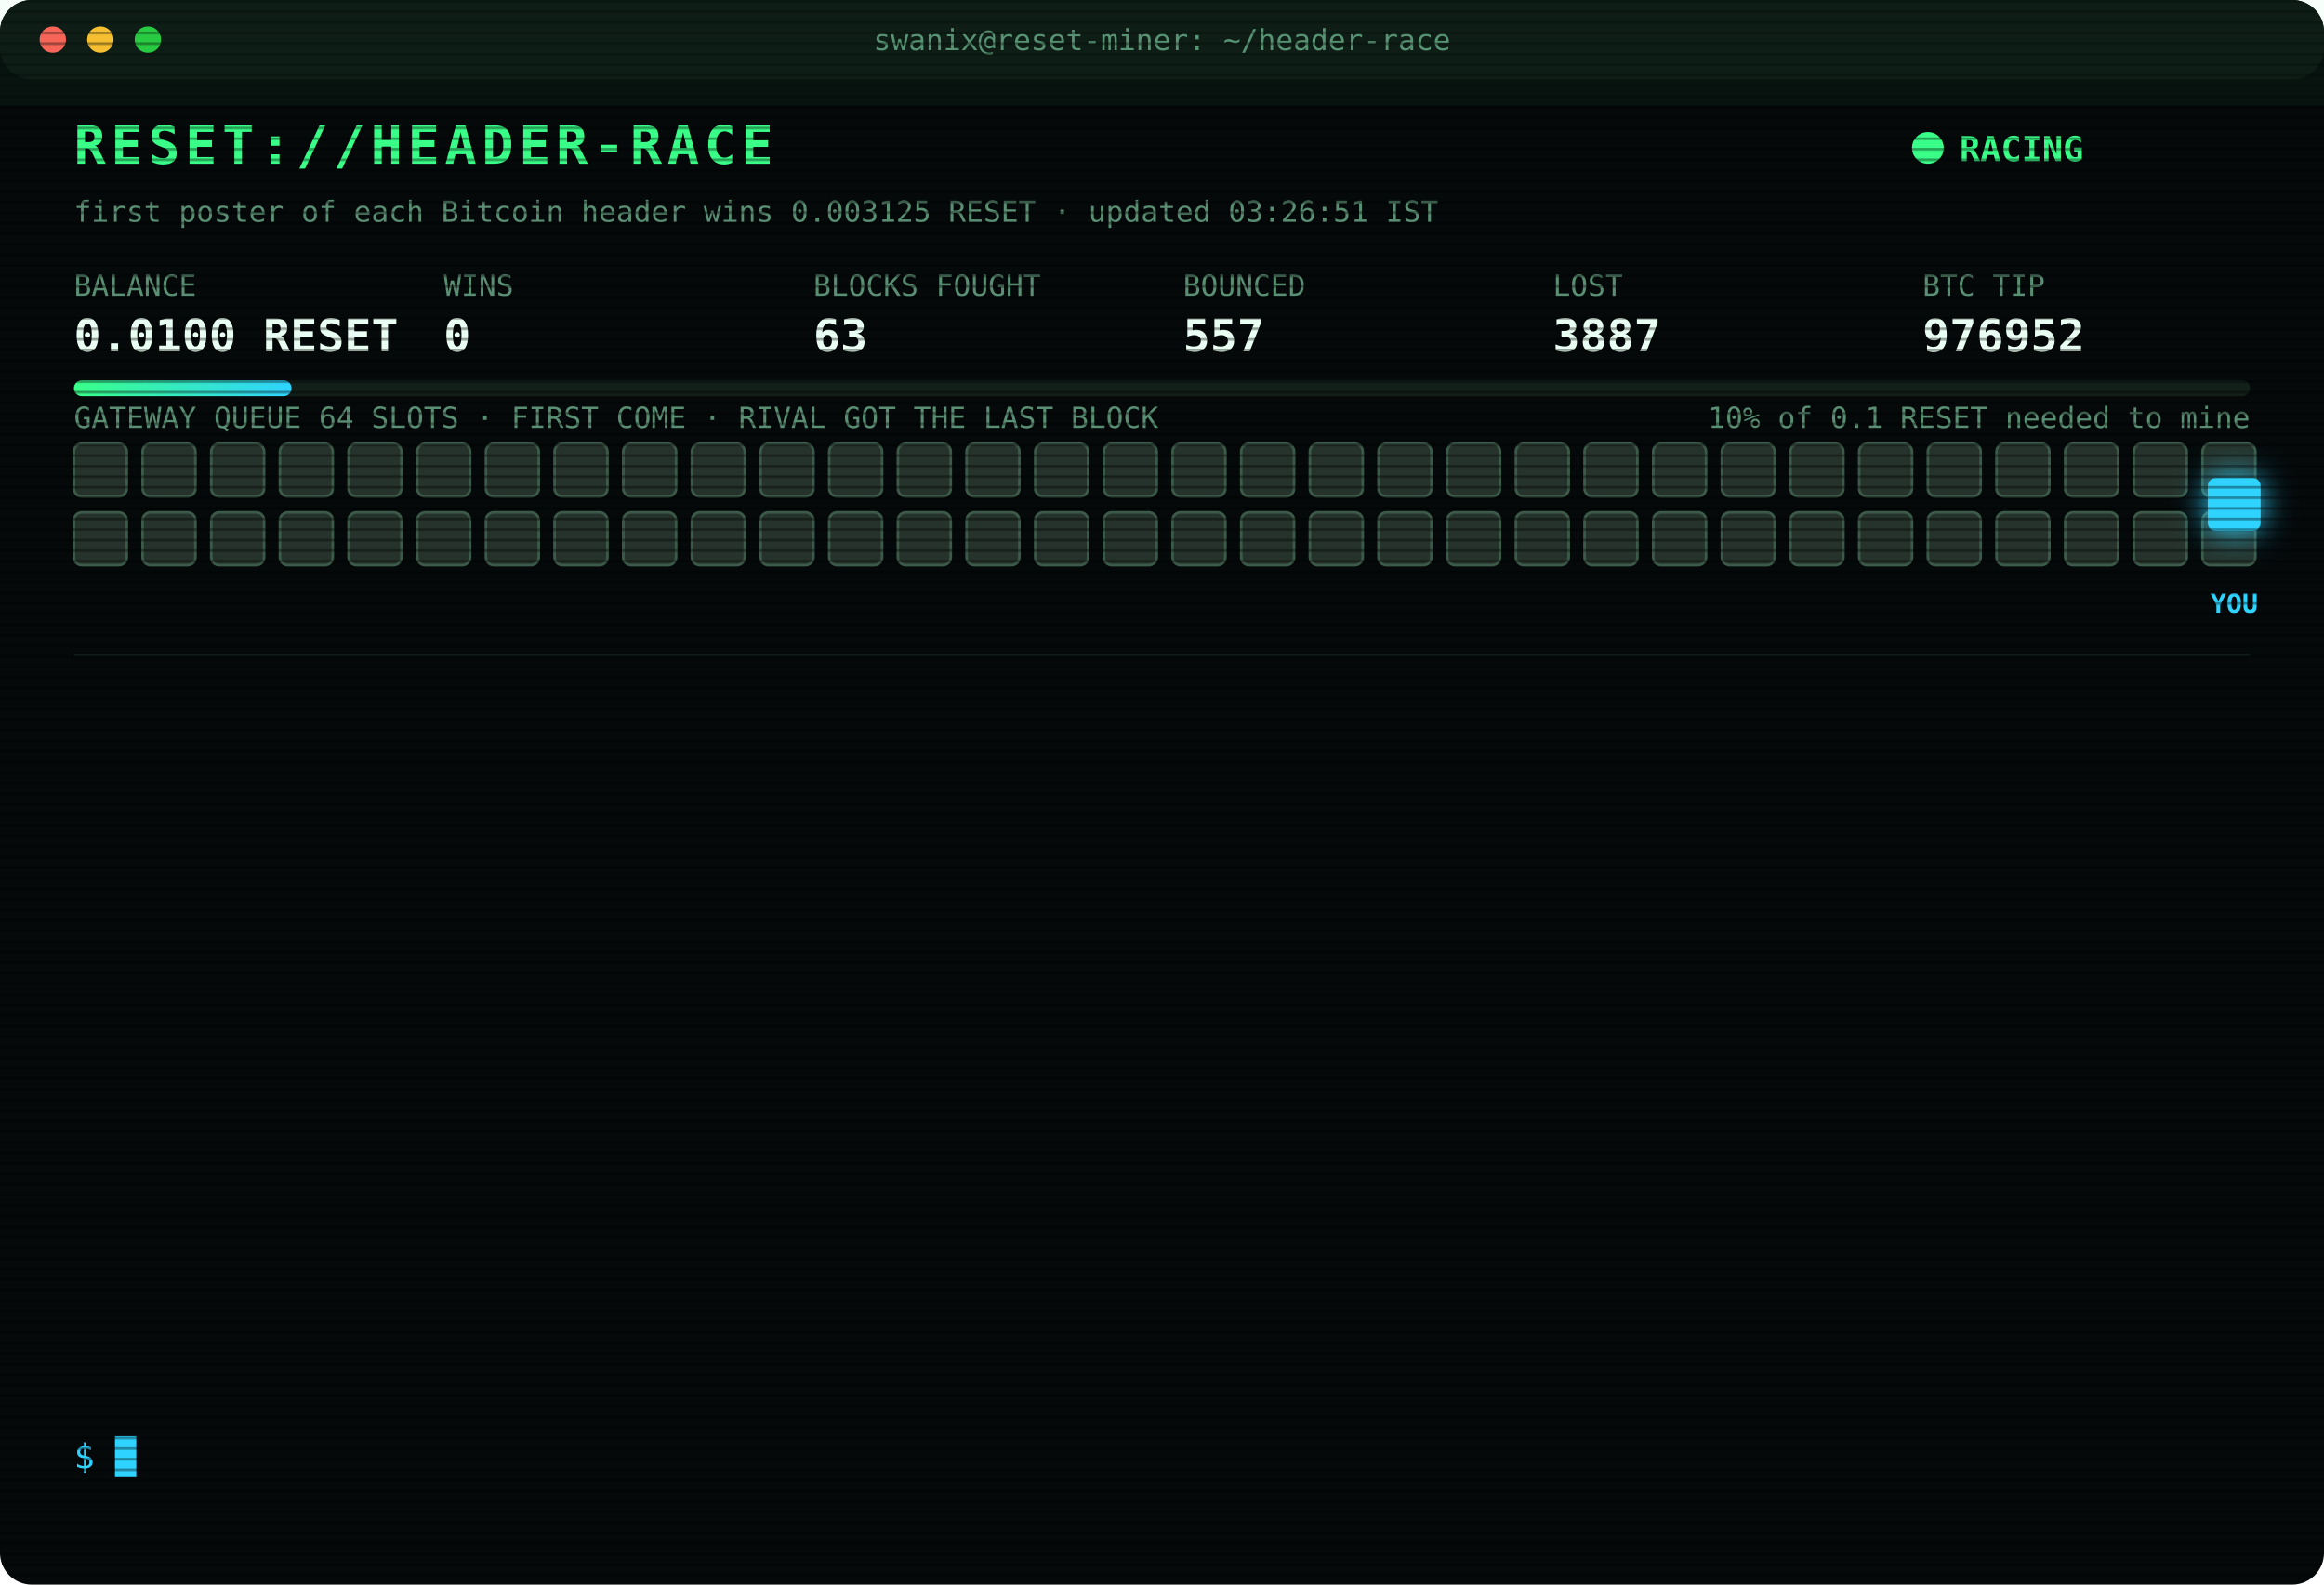
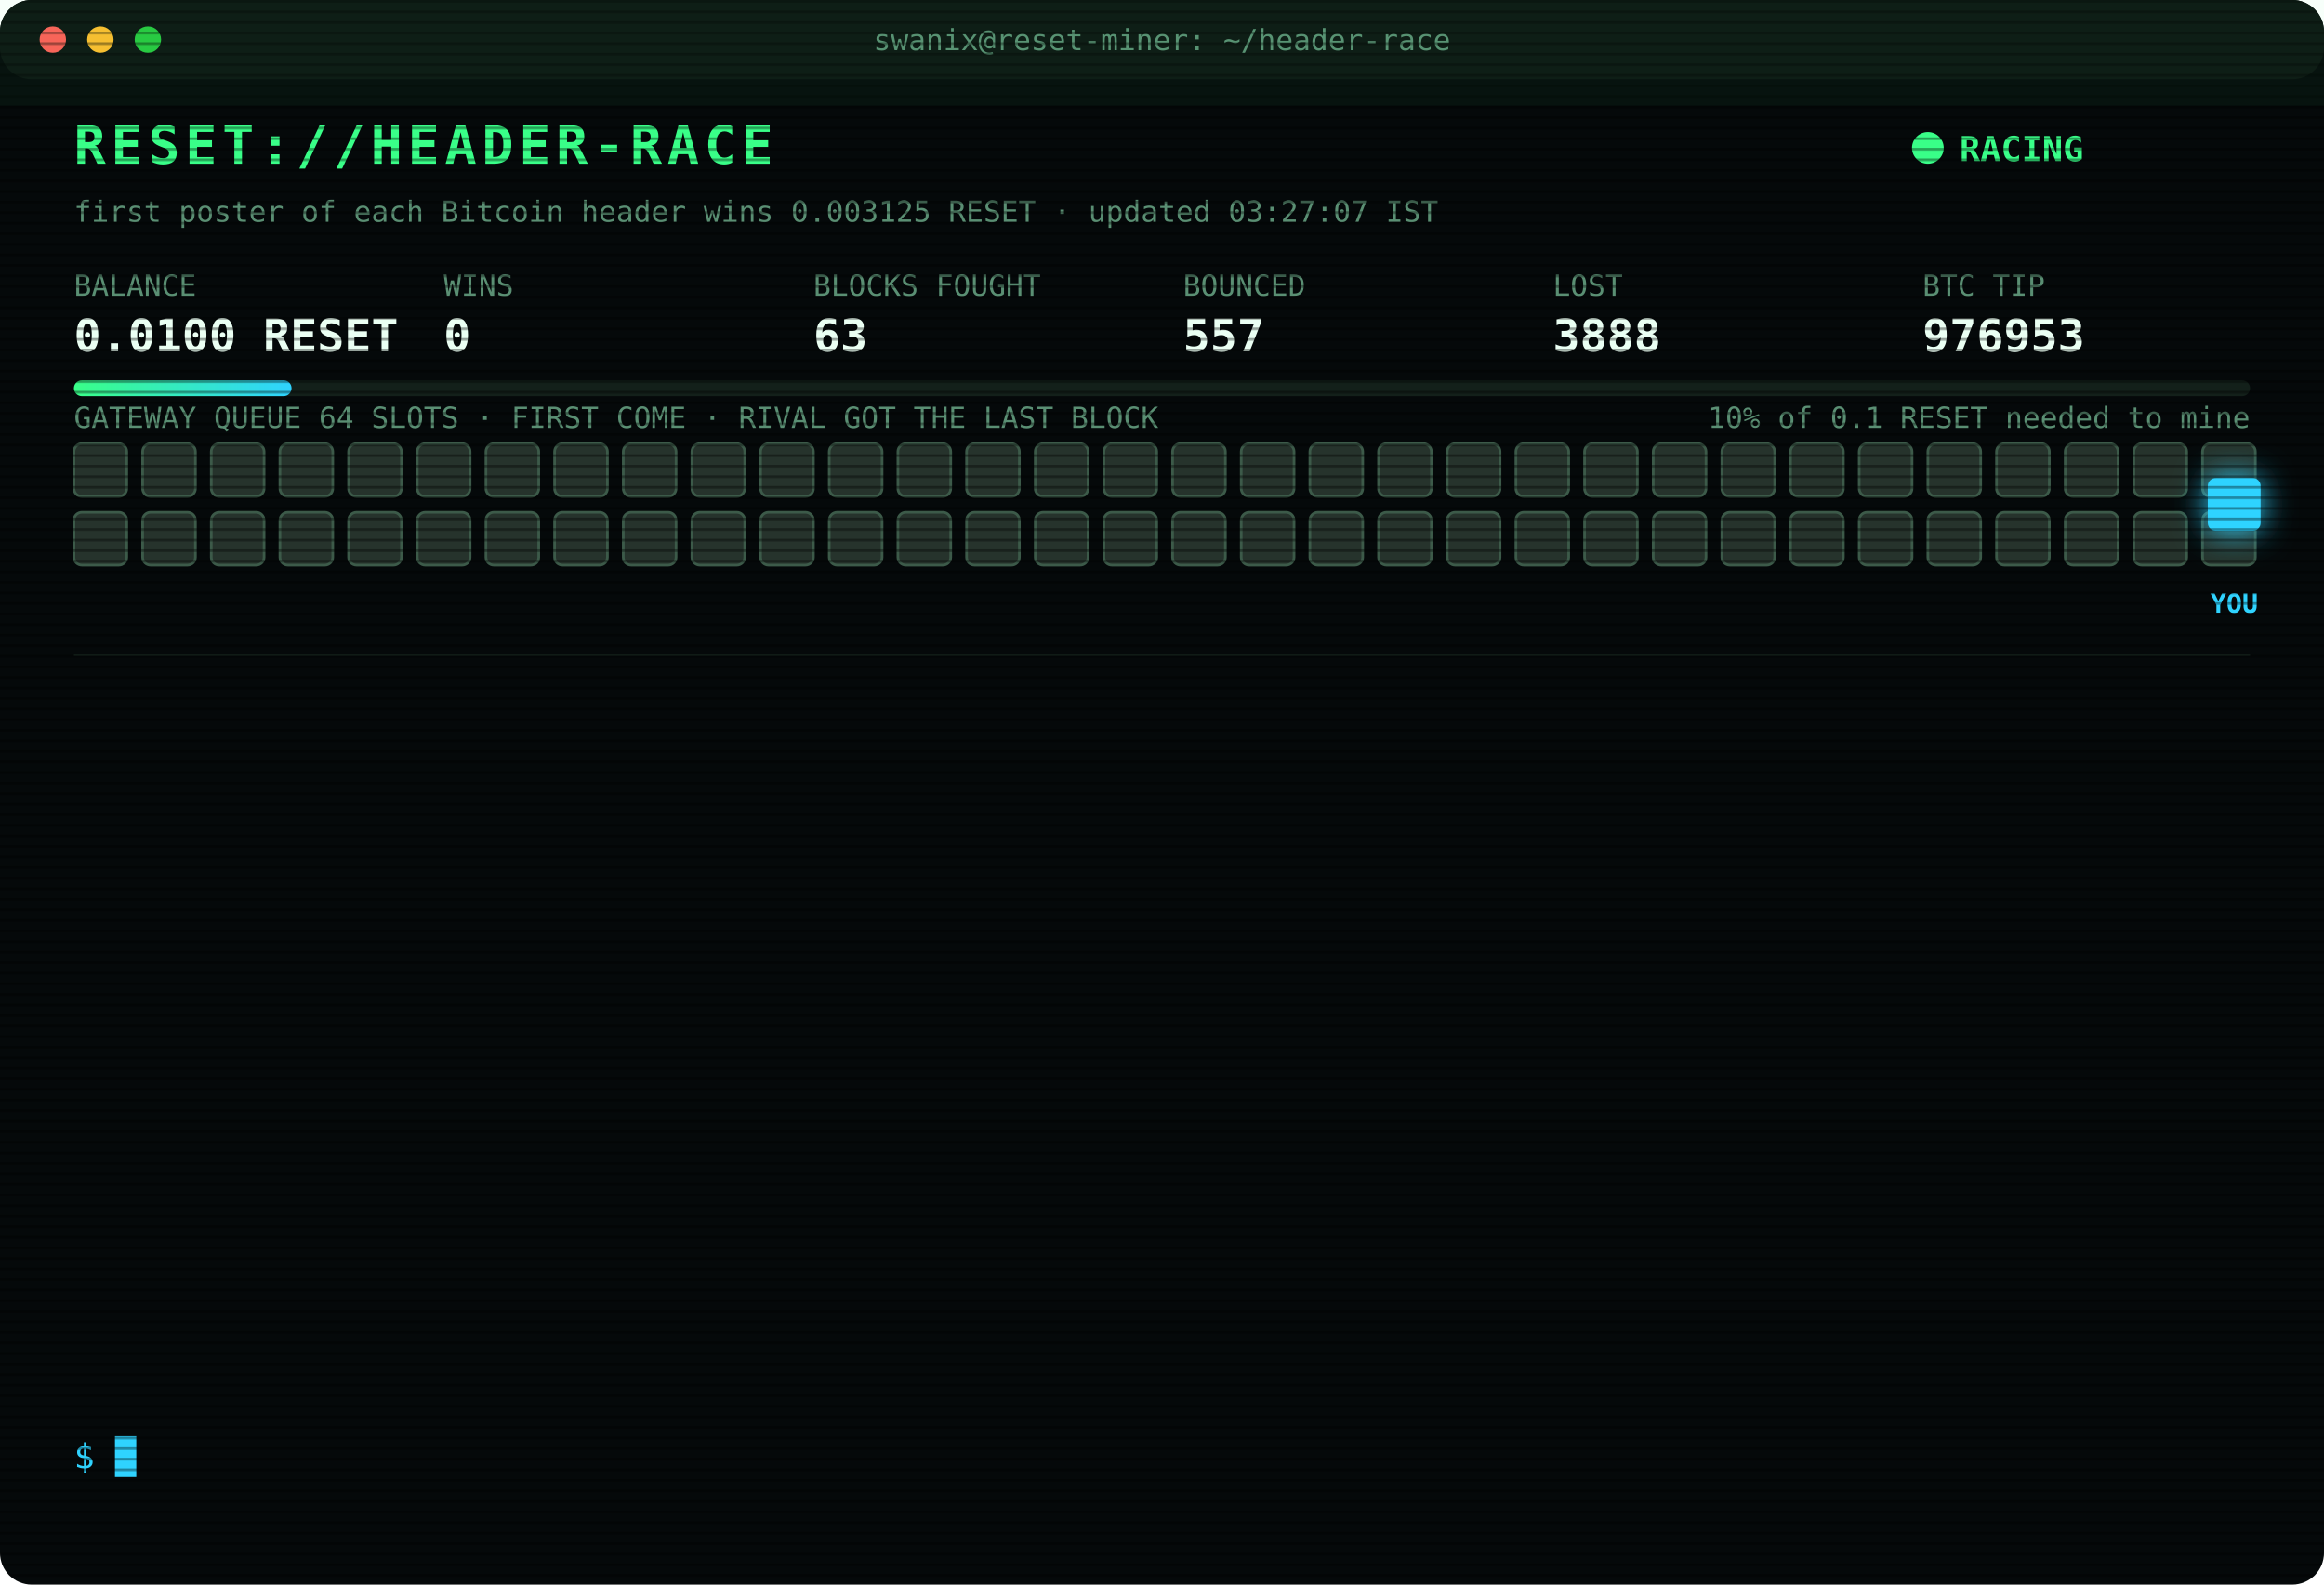
<svg xmlns="http://www.w3.org/2000/svg" width="880" height="600" viewBox="0 0 880 600" font-family="ui-monospace,SFMono-Regular,Menlo,Consolas,monospace">
  <style>
text{font-size:13px;fill:#7CFFB2}
.title{font-size:20px;font-weight:700;fill:#39FF88;letter-spacing:2px;animation:glitch 3s infinite steps(1)}
.sub{fill:#2fd3ff}.k{fill:#5a8f73;font-size:11px}.v{font-size:17px;font-weight:700;fill:#eafff3}
.ts{fill:#3f6b56}.boot{fill:#2fd3ff}.dim{fill:#5a8f73}.bad{fill:#ff4d6d}.warn{fill:#ffd23f}.mag{fill:#ff5cf0}.win{fill:#39FF88;font-weight:700}
.tag{font-size:10px;fill:#2fd3ff;font-weight:700}
.rival{fill:#26332c;stroke:#3c5a49;animation:jam 1.2s infinite alternate}
.idle{fill:#141c18;stroke:#22302a;animation:breathe 4s infinite}
.me{fill:#2fd3ff;filter:drop-shadow(0 0 6px #2fd3ff)}
.hover{animation:nudge 1.1s infinite ease-in-out}.bounce{animation:kick 1.4s infinite}
.ln{opacity:0;animation:in .4s forwards}
.cur{animation:blink 1s infinite steps(1)}
.scan{animation:scan 6s infinite linear}
.led{animation:blink 1.4s infinite}
@keyframes in{from{opacity:0;transform:translateX(-6px)}to{opacity:1;transform:none}}
@keyframes blink{50%{opacity:0}}
@keyframes jam{to{fill:#33463b}}
@keyframes breathe{50%{opacity:.4}}
@keyframes nudge{50%{transform:translateX(-10px)}}
@keyframes kick{0%,100%{transform:none}30%{transform:translateX(-14px)}55%{transform:translateX(10px) translateY(-6px)}}
@keyframes glitch{0%,92%{transform:none}93%{transform:translateX(2px);fill:#ff4d6d}95%{transform:translateX(-2px);fill:#2fd3ff}97%{transform:none}}
@keyframes scan{from{transform:translateY(-40px)}to{transform:translateY(600px)}}
</style>
  <defs>
    <pattern id="sl" width="4" height="4" patternUnits="userSpaceOnUse">
      <rect width="4" height="1" fill="#000" opacity=".35" />
    </pattern>
    <linearGradient id="bar">
      <stop offset="0" stop-color="#39FF88" />
      <stop offset="1" stop-color="#2fd3ff" />
    </linearGradient>
  </defs>
  <rect width="880" height="600" rx="12" fill="#05090a" />
  <rect width="880" height="30" rx="12" fill="#0d1512" />
  <circle cx="20" cy="15" r="5" fill="#ff5f57" />
  <circle cx="38" cy="15" r="5" fill="#febc2e" />
  <circle cx="56" cy="15" r="5" fill="#28c840" />
  <text x="440" y="19" text-anchor="middle" class="k">swanix@reset-miner: ~/header-race</text>
  <text x="28" y="62" class="title">RESET://HEADER-RACE</text>
  <circle class="led" cx="730" cy="56" r="6" fill="#39FF88" />
  <text x="742" y="61" class="win">RACING</text>
-   <text x="28" y="84" class="k">first poster of each Bitcoin header wins 0.003125 RESET · updated 03:26:51 IST</text>
+   <text x="28" y="84" class="k">first poster of each Bitcoin header wins 0.003125 RESET · updated 03:27:07 IST</text>
  <text x="28" y="112" class="k">BALANCE</text>
  <text x="28" y="133" class="v">0.0100 RESET</text>
  <text x="168" y="112" class="k">WINS</text>
  <text x="168" y="133" class="v">0</text>
  <text x="308" y="112" class="k">BLOCKS FOUGHT</text>
  <text x="308" y="133" class="v">63</text>
  <text x="448" y="112" class="k">BOUNCED</text>
  <text x="448" y="133" class="v">557</text>
  <text x="588" y="112" class="k">LOST</text>
-   <text x="588" y="133" class="v">3887</text>
+   <text x="588" y="133" class="v">3888</text>
  <text x="728" y="112" class="k">BTC TIP</text>
-   <text x="728" y="133" class="v">976952</text>
+   <text x="728" y="133" class="v">976953</text>
  <rect x="28" y="144" width="824" height="6" rx="3" fill="#13201a" />
  <rect x="28" y="144" width="82.4" height="6" rx="3" fill="url(#bar)" />
  <text x="852" y="162" text-anchor="end" class="k">10% of 0.1 RESET needed to mine</text>
  <text x="28" y="162" class="k">GATEWAY QUEUE 64 SLOTS · FIRST COME · RIVAL GOT THE LAST BLOCK</text>
  <rect class="rival" x="28" y="168" width="20" height="20" rx="3" style="animation-delay:0.00s" />
  <rect class="rival" x="54" y="168" width="20" height="20" rx="3" style="animation-delay:0.05s" />
  <rect class="rival" x="80" y="168" width="20" height="20" rx="3" style="animation-delay:0.10s" />
  <rect class="rival" x="106" y="168" width="20" height="20" rx="3" style="animation-delay:0.15s" />
  <rect class="rival" x="132" y="168" width="20" height="20" rx="3" style="animation-delay:0.20s" />
  <rect class="rival" x="158" y="168" width="20" height="20" rx="3" style="animation-delay:0.25s" />
  <rect class="rival" x="184" y="168" width="20" height="20" rx="3" style="animation-delay:0.30s" />
  <rect class="rival" x="210" y="168" width="20" height="20" rx="3" style="animation-delay:0.35s" />
  <rect class="rival" x="236" y="168" width="20" height="20" rx="3" style="animation-delay:0.40s" />
  <rect class="rival" x="262" y="168" width="20" height="20" rx="3" style="animation-delay:0.45s" />
  <rect class="rival" x="288" y="168" width="20" height="20" rx="3" style="animation-delay:0.50s" />
  <rect class="rival" x="314" y="168" width="20" height="20" rx="3" style="animation-delay:0.55s" />
  <rect class="rival" x="340" y="168" width="20" height="20" rx="3" style="animation-delay:0.60s" />
  <rect class="rival" x="366" y="168" width="20" height="20" rx="3" style="animation-delay:0.65s" />
  <rect class="rival" x="392" y="168" width="20" height="20" rx="3" style="animation-delay:0.70s" />
  <rect class="rival" x="418" y="168" width="20" height="20" rx="3" style="animation-delay:0.75s" />
  <rect class="rival" x="444" y="168" width="20" height="20" rx="3" style="animation-delay:0.80s" />
  <rect class="rival" x="470" y="168" width="20" height="20" rx="3" style="animation-delay:0.85s" />
  <rect class="rival" x="496" y="168" width="20" height="20" rx="3" style="animation-delay:0.90s" />
  <rect class="rival" x="522" y="168" width="20" height="20" rx="3" style="animation-delay:0.95s" />
  <rect class="rival" x="548" y="168" width="20" height="20" rx="3" style="animation-delay:1.00s" />
  <rect class="rival" x="574" y="168" width="20" height="20" rx="3" style="animation-delay:1.05s" />
  <rect class="rival" x="600" y="168" width="20" height="20" rx="3" style="animation-delay:1.10s" />
  <rect class="rival" x="626" y="168" width="20" height="20" rx="3" style="animation-delay:1.15s" />
  <rect class="rival" x="652" y="168" width="20" height="20" rx="3" style="animation-delay:1.20s" />
  <rect class="rival" x="678" y="168" width="20" height="20" rx="3" style="animation-delay:1.25s" />
  <rect class="rival" x="704" y="168" width="20" height="20" rx="3" style="animation-delay:1.30s" />
  <rect class="rival" x="730" y="168" width="20" height="20" rx="3" style="animation-delay:1.35s" />
  <rect class="rival" x="756" y="168" width="20" height="20" rx="3" style="animation-delay:1.40s" />
  <rect class="rival" x="782" y="168" width="20" height="20" rx="3" style="animation-delay:1.45s" />
  <rect class="rival" x="808" y="168" width="20" height="20" rx="3" style="animation-delay:1.50s" />
  <rect class="rival" x="834" y="168" width="20" height="20" rx="3" style="animation-delay:1.55s" />
  <rect class="rival" x="28" y="194" width="20" height="20" rx="3" style="animation-delay:1.60s" />
  <rect class="rival" x="54" y="194" width="20" height="20" rx="3" style="animation-delay:1.65s" />
  <rect class="rival" x="80" y="194" width="20" height="20" rx="3" style="animation-delay:1.70s" />
  <rect class="rival" x="106" y="194" width="20" height="20" rx="3" style="animation-delay:1.75s" />
  <rect class="rival" x="132" y="194" width="20" height="20" rx="3" style="animation-delay:1.80s" />
  <rect class="rival" x="158" y="194" width="20" height="20" rx="3" style="animation-delay:1.85s" />
  <rect class="rival" x="184" y="194" width="20" height="20" rx="3" style="animation-delay:1.90s" />
  <rect class="rival" x="210" y="194" width="20" height="20" rx="3" style="animation-delay:1.95s" />
  <rect class="rival" x="236" y="194" width="20" height="20" rx="3" style="animation-delay:2.00s" />
  <rect class="rival" x="262" y="194" width="20" height="20" rx="3" style="animation-delay:2.05s" />
  <rect class="rival" x="288" y="194" width="20" height="20" rx="3" style="animation-delay:2.10s" />
  <rect class="rival" x="314" y="194" width="20" height="20" rx="3" style="animation-delay:2.15s" />
  <rect class="rival" x="340" y="194" width="20" height="20" rx="3" style="animation-delay:2.20s" />
  <rect class="rival" x="366" y="194" width="20" height="20" rx="3" style="animation-delay:2.25s" />
  <rect class="rival" x="392" y="194" width="20" height="20" rx="3" style="animation-delay:2.30s" />
  <rect class="rival" x="418" y="194" width="20" height="20" rx="3" style="animation-delay:2.35s" />
  <rect class="rival" x="444" y="194" width="20" height="20" rx="3" style="animation-delay:2.40s" />
  <rect class="rival" x="470" y="194" width="20" height="20" rx="3" style="animation-delay:2.45s" />
  <rect class="rival" x="496" y="194" width="20" height="20" rx="3" style="animation-delay:2.50s" />
  <rect class="rival" x="522" y="194" width="20" height="20" rx="3" style="animation-delay:2.55s" />
  <rect class="rival" x="548" y="194" width="20" height="20" rx="3" style="animation-delay:2.60s" />
  <rect class="rival" x="574" y="194" width="20" height="20" rx="3" style="animation-delay:2.65s" />
  <rect class="rival" x="600" y="194" width="20" height="20" rx="3" style="animation-delay:2.70s" />
  <rect class="rival" x="626" y="194" width="20" height="20" rx="3" style="animation-delay:2.75s" />
  <rect class="rival" x="652" y="194" width="20" height="20" rx="3" style="animation-delay:2.80s" />
  <rect class="rival" x="678" y="194" width="20" height="20" rx="3" style="animation-delay:2.85s" />
  <rect class="rival" x="704" y="194" width="20" height="20" rx="3" style="animation-delay:2.90s" />
  <rect class="rival" x="730" y="194" width="20" height="20" rx="3" style="animation-delay:2.95s" />
  <rect class="rival" x="756" y="194" width="20" height="20" rx="3" style="animation-delay:3.00s" />
  <rect class="rival" x="782" y="194" width="20" height="20" rx="3" style="animation-delay:3.05s" />
  <rect class="rival" x="808" y="194" width="20" height="20" rx="3" style="animation-delay:3.10s" />
  <rect class="rival" x="834" y="194" width="20" height="20" rx="3" style="animation-delay:3.15s" />
  <g class="hover">
    <rect class="me" x="836" y="181" width="20" height="20" rx="3" />
    <text class="tag" x="846" y="232" text-anchor="middle">YOU</text>
  </g>
  <line x1="28" x2="852" y1="248" y2="248" stroke="#13201a" />
  <g class="ln" style="animation-delay:0.40s">
-     <text x="28" y="270" class="ts">01:11:00</text>
-     <text x="104" y="270" class="bad">[LOST] #976941 taken by a rival miner</text>
+     <text x="28" y="270" class="ts">01:16:40</text>
+     <text x="104" y="270" class="bad">[LOST] #976942 taken by a rival miner</text>
  </g>
  <g class="ln" style="animation-delay:0.65s">
-     <text x="28" y="292" class="ts">01:16:40</text>
-     <text x="104" y="292" class="bad">[LOST] #976942 taken by a rival miner</text>
+     <text x="28" y="292" class="ts">01:36:36</text>
+     <text x="104" y="292" class="bad">[LOST] #976943 taken by a rival miner</text>
  </g>
  <g class="ln" style="animation-delay:0.90s">
-     <text x="28" y="314" class="ts">01:36:36</text>
-     <text x="104" y="314" class="bad">[LOST] #976943 taken by a rival miner</text>
+     <text x="28" y="314" class="ts">01:59:34</text>
+     <text x="104" y="314" class="bad">[LOST] #976944 taken by a rival miner</text>
  </g>
  <g class="ln" style="animation-delay:1.15s">
-     <text x="28" y="336" class="ts">01:59:34</text>
-     <text x="104" y="336" class="bad">[LOST] #976944 taken by a rival miner</text>
+     <text x="28" y="336" class="ts">02:12:21</text>
+     <text x="104" y="336" class="bad">[LOST] #976945 taken by a rival miner</text>
  </g>
  <g class="ln" style="animation-delay:1.40s">
-     <text x="28" y="358" class="ts">02:12:21</text>
-     <text x="104" y="358" class="bad">[LOST] #976945 taken by a rival miner</text>
+     <text x="28" y="358" class="ts">02:23:16</text>
+     <text x="104" y="358" class="bad">[LOST] #976946 taken by a rival miner</text>
  </g>
  <g class="ln" style="animation-delay:1.65s">
-     <text x="28" y="380" class="ts">02:23:16</text>
-     <text x="104" y="380" class="bad">[LOST] #976946 taken by a rival miner</text>
+     <text x="28" y="380" class="ts">02:37:30</text>
+     <text x="104" y="380" class="bad">[LOST] #976947 taken by a rival miner</text>
  </g>
  <g class="ln" style="animation-delay:1.90s">
-     <text x="28" y="402" class="ts">02:37:30</text>
-     <text x="104" y="402" class="bad">[LOST] #976947 taken by a rival miner</text>
+     <text x="28" y="402" class="ts">02:52:23</text>
+     <text x="104" y="402" class="bad">[LOST] #976948 taken by a rival miner</text>
  </g>
  <g class="ln" style="animation-delay:2.15s">
-     <text x="28" y="424" class="ts">02:52:23</text>
-     <text x="104" y="424" class="bad">[LOST] #976948 taken by a rival miner</text>
+     <text x="28" y="424" class="ts">03:06:08</text>
+     <text x="104" y="424" class="bad">[LOST] #976949 taken by a rival miner</text>
  </g>
  <g class="ln" style="animation-delay:2.40s">
-     <text x="28" y="446" class="ts">03:06:08</text>
-     <text x="104" y="446" class="bad">[LOST] #976949 taken by a rival miner</text>
+     <text x="28" y="446" class="ts">03:06:13</text>
+     <text x="104" y="446" class="bad">[LOST] #976950 taken by a rival miner</text>
  </g>
  <g class="ln" style="animation-delay:2.65s">
-     <text x="28" y="468" class="ts">03:06:13</text>
-     <text x="104" y="468" class="bad">[LOST] #976950 taken by a rival miner</text>
+     <text x="28" y="468" class="ts">03:10:50</text>
+     <text x="104" y="468" class="dim">[STINT END] calls 759 · wins 0</text>
  </g>
  <g class="ln" style="animation-delay:2.90s">
-     <text x="28" y="490" class="ts">03:10:50</text>
-     <text x="104" y="490" class="dim">[STINT END] calls 759 · wins 0</text>
+     <text x="28" y="490" class="ts">03:15:26</text>
+     <text x="104" y="490" class="boot">[BOOT] racer v3 online · 3 feeds · stint 340m</text>
  </g>
  <g class="ln" style="animation-delay:3.15s">
-     <text x="28" y="512" class="ts">03:15:26</text>
-     <text x="104" y="512" class="boot">[BOOT] racer v3 online · 3 feeds · stint 340m</text>
+     <text x="28" y="512" class="ts">03:26:51</text>
+     <text x="104" y="512" class="bad">[LOST] #976952 taken by a rival miner</text>
  </g>
  <g class="ln" style="animation-delay:3.40s">
-     <text x="28" y="534" class="ts">03:26:51</text>
-     <text x="104" y="534" class="bad">[LOST] #976952 taken by a rival miner</text>
+     <text x="28" y="534" class="ts">03:26:57</text>
+     <text x="104" y="534" class="bad">[LOST] #976953 taken by a rival miner</text>
  </g>
  <text x="28" y="556" class="sub">$ <tspan class="cur">█</tspan>
  </text>
  <rect width="880" height="600" rx="12" fill="url(#sl)" pointer-events="none" />
  <rect class="scan" width="880" height="40" fill="#39FF88" opacity=".04" />
</svg>
